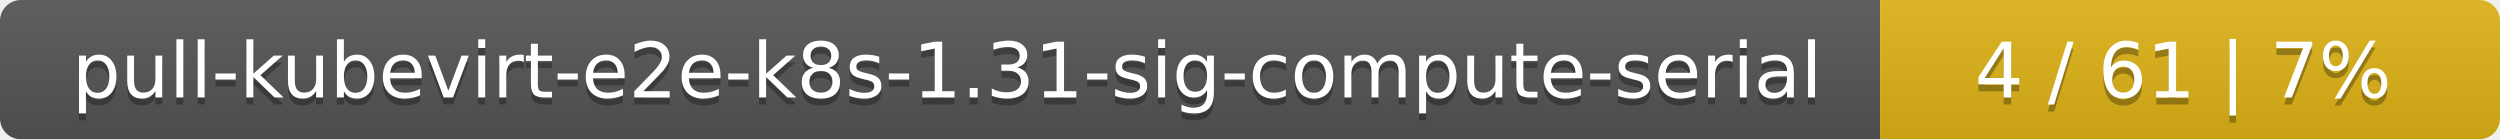
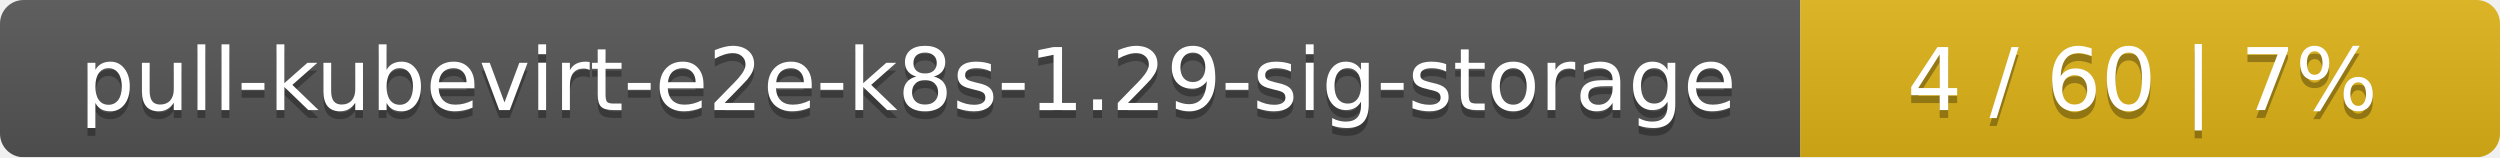
- <svg xmlns="http://www.w3.org/2000/svg" width="359" height="20">
+ <svg xmlns="http://www.w3.org/2000/svg" width="318" height="20">
  <linearGradient id="smooth" x2="0" y2="100%">
    <stop offset="0" stop-color="#bbb" stop-opacity=".1" />
    <stop offset="1" stop-opacity=".1" />
  </linearGradient>
  <mask id="round">
-     <rect width="359" height="20" rx="3" fill="#fff" />
+     <rect width="318" height="20" rx="3" fill="#fff" />
  </mask>
  <g mask="url(#round)">
-     <rect width="270" height="20" fill="#555" />
-     <rect x="270" width="89" height="20" fill="#dfb317" />
-     <rect width="359" height="20" fill="url(#smooth)" />
+     <rect width="229" height="20" fill="#555" />
+     <rect x="229" width="89" height="20" fill="#dfb317" />
+     <rect width="318" height="20" fill="url(#smooth)" />
  </g>
  <g fill="#fff" text-anchor="middle" font-family="DejaVu Sans,Verdana,Geneva,sans-serif" font-size="11">
-     <text x="136" y="15" fill="#010101" fill-opacity=".3">pull-kubevirt-e2e-k8s-1.31-sig-compute-serial</text>
-     <text x="136" y="14">pull-kubevirt-e2e-k8s-1.31-sig-compute-serial</text>
-     <text x="313.5" y="15" fill="#010101" fill-opacity=".3">4 / 61    |    7%</text>
-     <text x="313.5" y="14">4 / 61    |    7%</text>
+     <text x="115.5" y="15" fill="#010101" fill-opacity=".3">pull-kubevirt-e2e-k8s-1.29-sig-storage</text>
+     <text x="115.5" y="14">pull-kubevirt-e2e-k8s-1.29-sig-storage</text>
+     <text x="272.5" y="15" fill="#010101" fill-opacity=".3">4 / 60    |    7%</text>
+     <text x="272.5" y="14">4 / 60    |    7%</text>
  </g>
</svg>
